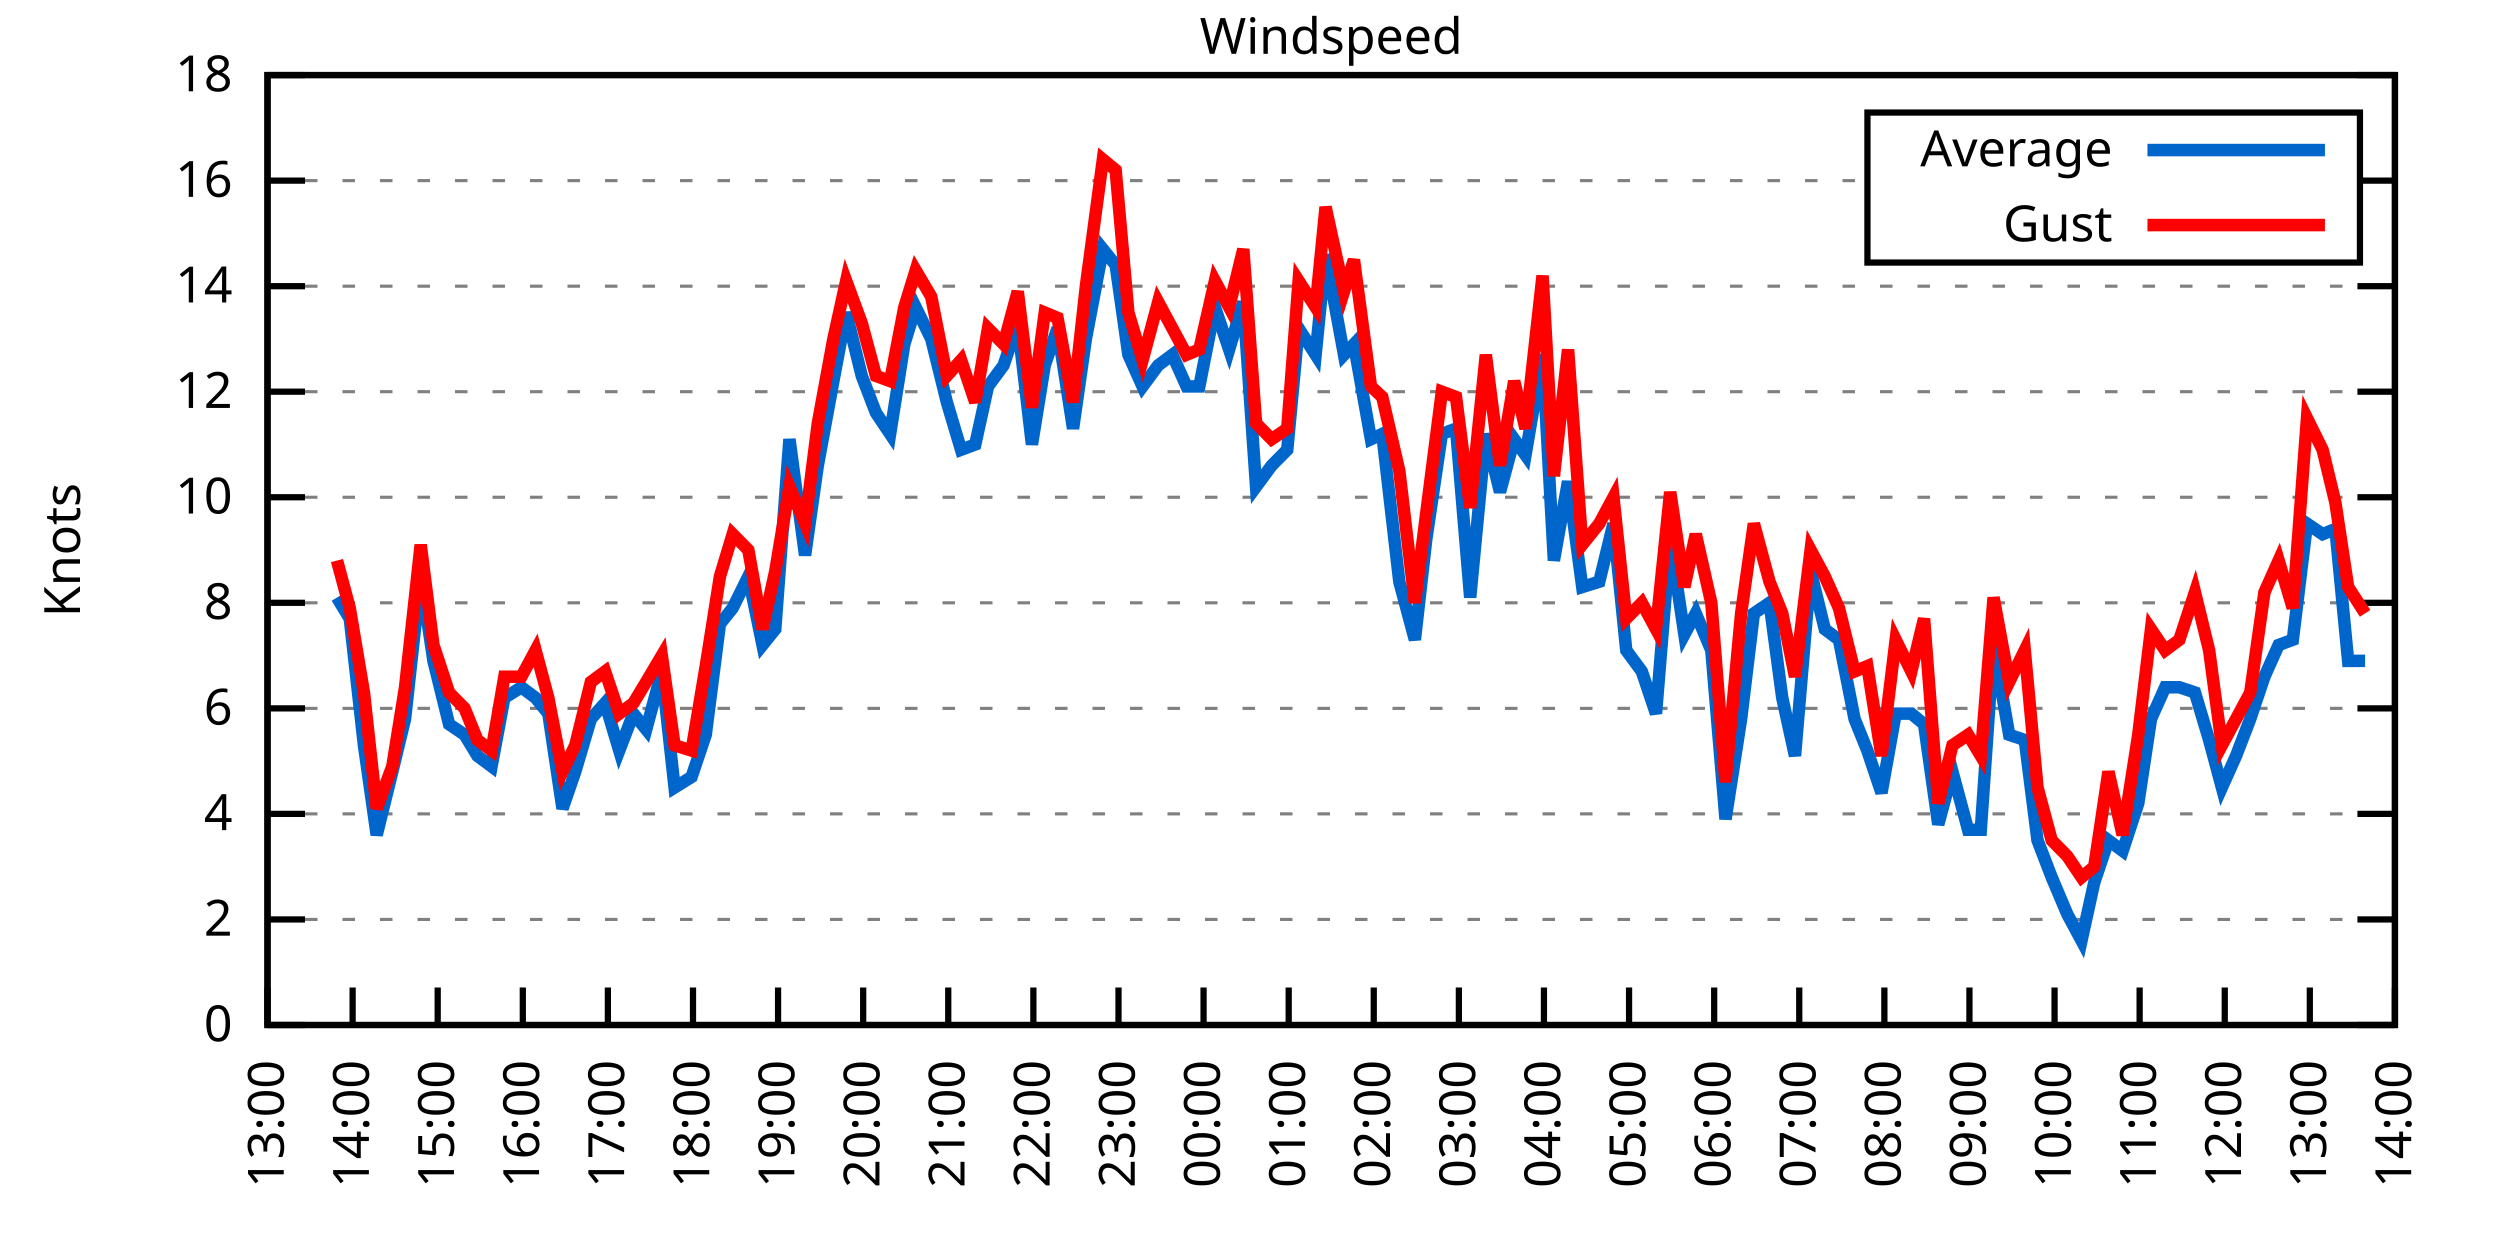
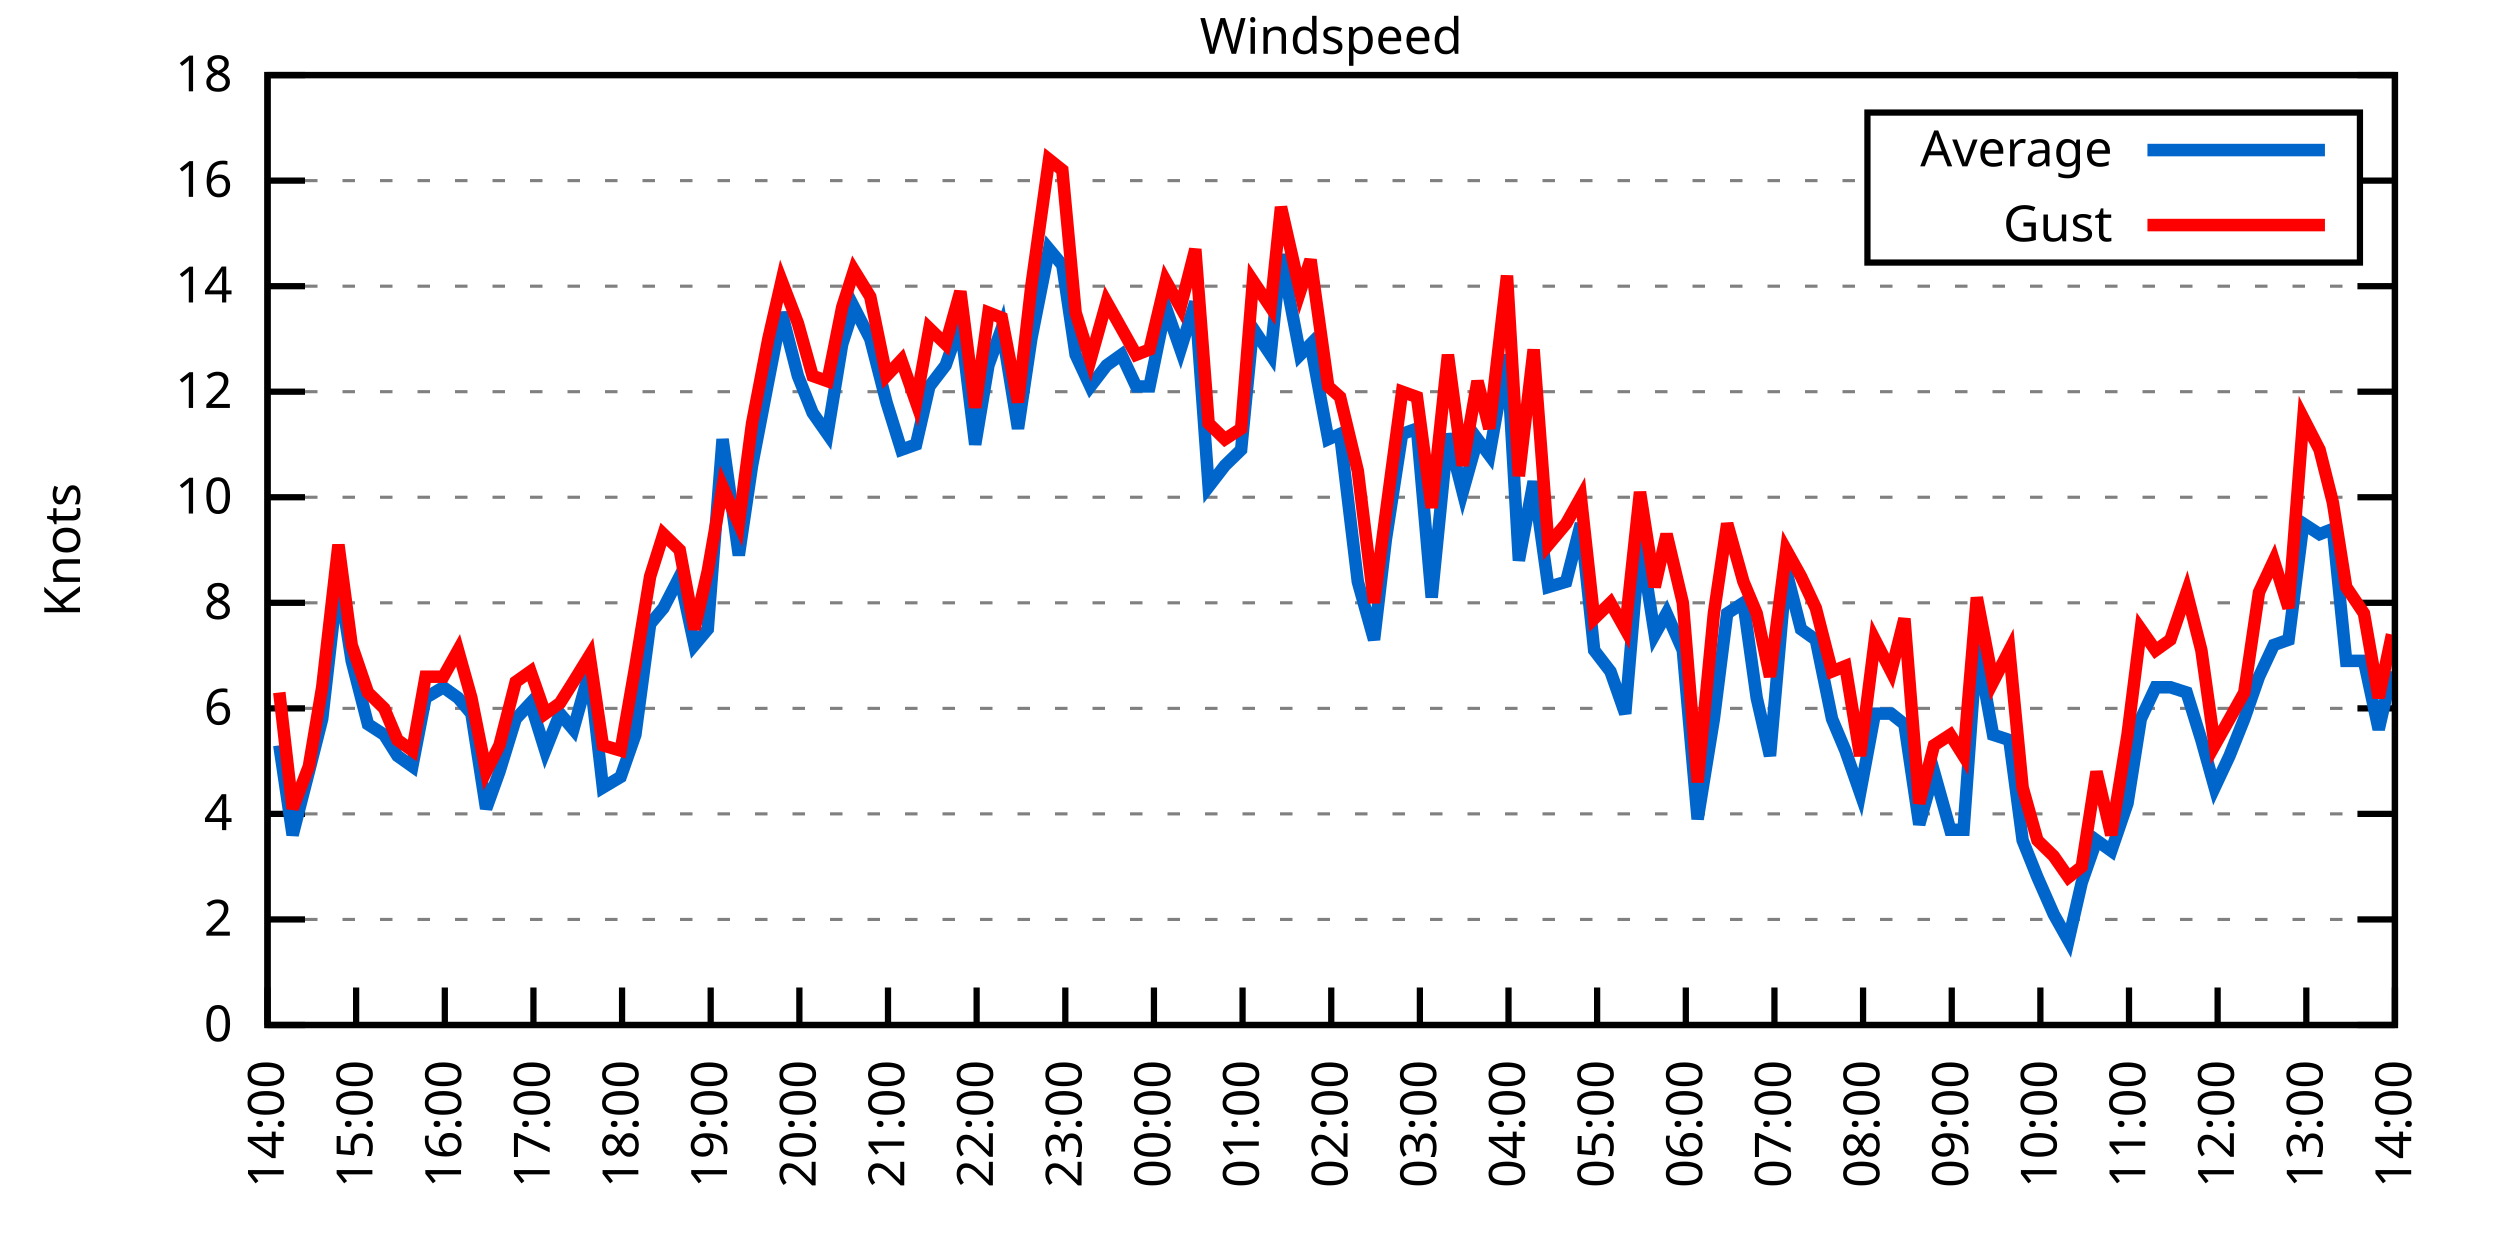
<svg xmlns="http://www.w3.org/2000/svg" xmlns:xlink="http://www.w3.org/1999/xlink" width="400" height="200" viewBox="0 0 400 200">
  <g id="gnuplot_canvas">
    <rect x="0" y="0" width="400" height="200" fill="none" />
    <defs>
      <circle id="gpDot" r="0.5" stroke-width="0.5" stroke="currentColor" />
      <path id="gpPt0" stroke-width="0.333" stroke="currentColor" d="M-1,0 h2 M0,-1 v2" />
      <path id="gpPt1" stroke-width="0.333" stroke="currentColor" d="M-1,-1 L1,1 M1,-1 L-1,1" />
      <path id="gpPt2" stroke-width="0.333" stroke="currentColor" d="M-1,0 L1,0 M0,-1 L0,1 M-1,-1 L1,1 M-1,1 L1,-1" />
      <rect id="gpPt3" stroke-width="0.333" stroke="currentColor" x="-1" y="-1" width="2" height="2" />
      <rect id="gpPt4" stroke-width="0.333" stroke="currentColor" fill="currentColor" x="-1" y="-1" width="2" height="2" />
      <circle id="gpPt5" stroke-width="0.333" stroke="currentColor" cx="0" cy="0" r="1" />
      <use xlink:href="#gpPt5" id="gpPt6" fill="currentColor" stroke="none" />
      <path id="gpPt7" stroke-width="0.333" stroke="currentColor" d="M0,-1.33 L-1.33,0.67 L1.33,0.67 z" />
      <use xlink:href="#gpPt7" id="gpPt8" fill="currentColor" stroke="none" />
      <use xlink:href="#gpPt7" id="gpPt9" stroke="currentColor" transform="rotate(180)" />
      <use xlink:href="#gpPt9" id="gpPt10" fill="currentColor" stroke="none" />
      <use xlink:href="#gpPt3" id="gpPt11" stroke="currentColor" transform="rotate(45)" />
      <use xlink:href="#gpPt11" id="gpPt12" fill="currentColor" stroke="none" />
      <path id="gpPt13" stroke-width="0.333" stroke="currentColor" d="M0,1.330 L1.265,0.411 L0.782,-1.067 L-0.782,-1.076 L-1.265,0.411 z" />
      <use xlink:href="#gpPt13" id="gpPt14" fill="currentColor" stroke="none" />
      <filter id="textbox" filterUnits="objectBoundingBox" x="0" y="0" height="1" width="1">
        <feFlood flood-color="white" flood-opacity="1" result="bgnd" />
        <feComposite in="SourceGraphic" in2="bgnd" operator="atop" />
      </filter>
      <filter id="greybox" filterUnits="objectBoundingBox" x="0" y="0" height="1" width="1">
        <feFlood flood-color="lightgrey" flood-opacity="1" result="grey" />
        <feComposite in="SourceGraphic" in2="grey" operator="atop" />
      </filter>
    </defs>
    <g fill="none" color="white" stroke="currentColor" stroke-width="1.00" stroke-linecap="butt" stroke-linejoin="miter">
</g>
    <g fill="none" color="black" stroke="currentColor" stroke-width="1.00" stroke-linecap="butt" stroke-linejoin="miter">
      <g stroke="none" shape-rendering="crispEdges">
        <polygon fill="rgb(255, 255, 255)" points="42.80,164.00 383.18,164.00 383.18,12.02 42.80,12.02 " />
      </g>
    </g>
    <g fill="none" color="black" stroke="currentColor" stroke-width="1.00" stroke-linecap="butt" stroke-linejoin="miter">
</g>
    <g fill="none" color="black" stroke="black" stroke-width="0.50" stroke-linecap="butt" stroke-linejoin="miter">
</g>
    <g fill="none" color="gray" stroke="currentColor" stroke-width="0.50" stroke-linecap="butt" stroke-linejoin="miter">
      <path stroke="gray" stroke-dasharray="2,4" class="gridline" d="M42.80,164.00 L383.19,164.00  " />
    </g>
    <g fill="none" color="gray" stroke="gray" stroke-width="1.00" stroke-linecap="butt" stroke-linejoin="miter">
</g>
    <g fill="none" color="black" stroke="currentColor" stroke-width="1.00" stroke-linecap="butt" stroke-linejoin="miter">
      <path stroke="black" d="M42.80,164.00 L48.80,164.00 M383.19,164.00 L377.19,164.00  " />
      <g transform="translate(37.20,166.60)" stroke="none" fill="black" font-family="Sans" font-size="8.00" text-anchor="end">
        <text>
          <tspan font-family="Sans"> 0</tspan>
        </text>
      </g>
    </g>
    <g fill="none" color="black" stroke="currentColor" stroke-width="1.00" stroke-linecap="butt" stroke-linejoin="miter">
</g>
    <g fill="none" color="black" stroke="black" stroke-width="0.50" stroke-linecap="butt" stroke-linejoin="miter">
</g>
    <g fill="none" color="gray" stroke="currentColor" stroke-width="0.50" stroke-linecap="butt" stroke-linejoin="miter">
      <path stroke="gray" stroke-dasharray="2,4" class="gridline" d="M42.80,147.11 L383.19,147.11  " />
    </g>
    <g fill="none" color="gray" stroke="gray" stroke-width="1.00" stroke-linecap="butt" stroke-linejoin="miter">
</g>
    <g fill="none" color="black" stroke="currentColor" stroke-width="1.00" stroke-linecap="butt" stroke-linejoin="miter">
      <path stroke="black" d="M42.80,147.11 L48.80,147.11 M383.19,147.11 L377.19,147.11  " />
      <g transform="translate(37.20,149.71)" stroke="none" fill="black" font-family="Sans" font-size="8.00" text-anchor="end">
        <text>
          <tspan font-family="Sans"> 2</tspan>
        </text>
      </g>
    </g>
    <g fill="none" color="black" stroke="currentColor" stroke-width="1.00" stroke-linecap="butt" stroke-linejoin="miter">
</g>
    <g fill="none" color="black" stroke="black" stroke-width="0.50" stroke-linecap="butt" stroke-linejoin="miter">
</g>
    <g fill="none" color="gray" stroke="currentColor" stroke-width="0.50" stroke-linecap="butt" stroke-linejoin="miter">
      <path stroke="gray" stroke-dasharray="2,4" class="gridline" d="M42.80,130.22 L383.19,130.22  " />
    </g>
    <g fill="none" color="gray" stroke="gray" stroke-width="1.00" stroke-linecap="butt" stroke-linejoin="miter">
</g>
    <g fill="none" color="black" stroke="currentColor" stroke-width="1.00" stroke-linecap="butt" stroke-linejoin="miter">
      <path stroke="black" d="M42.80,130.22 L48.80,130.22 M383.19,130.22 L377.19,130.22  " />
      <g transform="translate(37.20,132.82)" stroke="none" fill="black" font-family="Sans" font-size="8.00" text-anchor="end">
        <text>
          <tspan font-family="Sans"> 4</tspan>
        </text>
      </g>
    </g>
    <g fill="none" color="black" stroke="currentColor" stroke-width="1.00" stroke-linecap="butt" stroke-linejoin="miter">
</g>
    <g fill="none" color="black" stroke="black" stroke-width="0.50" stroke-linecap="butt" stroke-linejoin="miter">
</g>
    <g fill="none" color="gray" stroke="currentColor" stroke-width="0.50" stroke-linecap="butt" stroke-linejoin="miter">
      <path stroke="gray" stroke-dasharray="2,4" class="gridline" d="M42.80,113.34 L383.19,113.34  " />
    </g>
    <g fill="none" color="gray" stroke="gray" stroke-width="1.00" stroke-linecap="butt" stroke-linejoin="miter">
</g>
    <g fill="none" color="black" stroke="currentColor" stroke-width="1.00" stroke-linecap="butt" stroke-linejoin="miter">
      <path stroke="black" d="M42.80,113.34 L48.80,113.34 M383.19,113.34 L377.19,113.34  " />
      <g transform="translate(37.20,115.94)" stroke="none" fill="black" font-family="Sans" font-size="8.00" text-anchor="end">
        <text>
          <tspan font-family="Sans"> 6</tspan>
        </text>
      </g>
    </g>
    <g fill="none" color="black" stroke="currentColor" stroke-width="1.00" stroke-linecap="butt" stroke-linejoin="miter">
</g>
    <g fill="none" color="black" stroke="black" stroke-width="0.50" stroke-linecap="butt" stroke-linejoin="miter">
</g>
    <g fill="none" color="gray" stroke="currentColor" stroke-width="0.50" stroke-linecap="butt" stroke-linejoin="miter">
      <path stroke="gray" stroke-dasharray="2,4" class="gridline" d="M42.80,96.45 L383.19,96.45  " />
    </g>
    <g fill="none" color="gray" stroke="gray" stroke-width="1.00" stroke-linecap="butt" stroke-linejoin="miter">
</g>
    <g fill="none" color="black" stroke="currentColor" stroke-width="1.00" stroke-linecap="butt" stroke-linejoin="miter">
      <path stroke="black" d="M42.80,96.45 L48.80,96.45 M383.19,96.45 L377.19,96.45  " />
      <g transform="translate(37.20,99.05)" stroke="none" fill="black" font-family="Sans" font-size="8.00" text-anchor="end">
        <text>
          <tspan font-family="Sans"> 8</tspan>
        </text>
      </g>
    </g>
    <g fill="none" color="black" stroke="currentColor" stroke-width="1.00" stroke-linecap="butt" stroke-linejoin="miter">
</g>
    <g fill="none" color="black" stroke="black" stroke-width="0.50" stroke-linecap="butt" stroke-linejoin="miter">
</g>
    <g fill="none" color="gray" stroke="currentColor" stroke-width="0.50" stroke-linecap="butt" stroke-linejoin="miter">
      <path stroke="gray" stroke-dasharray="2,4" class="gridline" d="M42.80,79.56 L383.19,79.56  " />
    </g>
    <g fill="none" color="gray" stroke="gray" stroke-width="1.00" stroke-linecap="butt" stroke-linejoin="miter">
</g>
    <g fill="none" color="black" stroke="currentColor" stroke-width="1.00" stroke-linecap="butt" stroke-linejoin="miter">
      <path stroke="black" d="M42.80,79.56 L48.80,79.56 M383.19,79.56 L377.19,79.56  " />
      <g transform="translate(37.20,82.16)" stroke="none" fill="black" font-family="Sans" font-size="8.00" text-anchor="end">
        <text>
          <tspan font-family="Sans"> 10</tspan>
        </text>
      </g>
    </g>
    <g fill="none" color="black" stroke="currentColor" stroke-width="1.00" stroke-linecap="butt" stroke-linejoin="miter">
</g>
    <g fill="none" color="black" stroke="black" stroke-width="0.50" stroke-linecap="butt" stroke-linejoin="miter">
</g>
    <g fill="none" color="gray" stroke="currentColor" stroke-width="0.50" stroke-linecap="butt" stroke-linejoin="miter">
      <path stroke="gray" stroke-dasharray="2,4" class="gridline" d="M42.80,62.67 L383.19,62.67  " />
    </g>
    <g fill="none" color="gray" stroke="gray" stroke-width="1.00" stroke-linecap="butt" stroke-linejoin="miter">
</g>
    <g fill="none" color="black" stroke="currentColor" stroke-width="1.00" stroke-linecap="butt" stroke-linejoin="miter">
      <path stroke="black" d="M42.80,62.67 L48.80,62.67 M383.19,62.67 L377.19,62.67  " />
      <g transform="translate(37.20,65.27)" stroke="none" fill="black" font-family="Sans" font-size="8.00" text-anchor="end">
        <text>
          <tspan font-family="Sans"> 12</tspan>
        </text>
      </g>
    </g>
    <g fill="none" color="black" stroke="currentColor" stroke-width="1.00" stroke-linecap="butt" stroke-linejoin="miter">
</g>
    <g fill="none" color="black" stroke="black" stroke-width="0.50" stroke-linecap="butt" stroke-linejoin="miter">
</g>
    <g fill="none" color="gray" stroke="currentColor" stroke-width="0.50" stroke-linecap="butt" stroke-linejoin="miter">
      <path stroke="gray" stroke-dasharray="2,4" class="gridline" d="M42.80,45.79 L383.19,45.79  " />
    </g>
    <g fill="none" color="gray" stroke="gray" stroke-width="1.00" stroke-linecap="butt" stroke-linejoin="miter">
</g>
    <g fill="none" color="black" stroke="currentColor" stroke-width="1.00" stroke-linecap="butt" stroke-linejoin="miter">
      <path stroke="black" d="M42.80,45.79 L48.80,45.79 M383.19,45.79 L377.19,45.79  " />
      <g transform="translate(37.20,48.39)" stroke="none" fill="black" font-family="Sans" font-size="8.00" text-anchor="end">
        <text>
          <tspan font-family="Sans"> 14</tspan>
        </text>
      </g>
    </g>
    <g fill="none" color="black" stroke="currentColor" stroke-width="1.00" stroke-linecap="butt" stroke-linejoin="miter">
</g>
    <g fill="none" color="black" stroke="black" stroke-width="0.50" stroke-linecap="butt" stroke-linejoin="miter">
</g>
    <g fill="none" color="gray" stroke="currentColor" stroke-width="0.50" stroke-linecap="butt" stroke-linejoin="miter">
      <path stroke="gray" stroke-dasharray="2,4" class="gridline" d="M42.80,28.90 L298.79,28.90 M377.59,28.90 L383.19,28.90  " />
    </g>
    <g fill="none" color="gray" stroke="gray" stroke-width="1.00" stroke-linecap="butt" stroke-linejoin="miter">
</g>
    <g fill="none" color="black" stroke="currentColor" stroke-width="1.00" stroke-linecap="butt" stroke-linejoin="miter">
      <path stroke="black" d="M42.80,28.90 L48.80,28.90 M383.19,28.90 L377.19,28.90  " />
      <g transform="translate(37.20,31.50)" stroke="none" fill="black" font-family="Sans" font-size="8.00" text-anchor="end">
        <text>
          <tspan font-family="Sans"> 16</tspan>
        </text>
      </g>
    </g>
    <g fill="none" color="black" stroke="currentColor" stroke-width="1.00" stroke-linecap="butt" stroke-linejoin="miter">
</g>
    <g fill="none" color="black" stroke="black" stroke-width="0.50" stroke-linecap="butt" stroke-linejoin="miter">
</g>
    <g fill="none" color="gray" stroke="currentColor" stroke-width="0.50" stroke-linecap="butt" stroke-linejoin="miter">
      <path stroke="gray" stroke-dasharray="2,4" class="gridline" d="M42.80,12.01 L383.19,12.01  " />
    </g>
    <g fill="none" color="gray" stroke="gray" stroke-width="1.00" stroke-linecap="butt" stroke-linejoin="miter">
</g>
    <g fill="none" color="black" stroke="currentColor" stroke-width="1.00" stroke-linecap="butt" stroke-linejoin="miter">
      <path stroke="black" d="M42.80,12.01 L48.80,12.01 M383.19,12.01 L377.19,12.01  " />
      <g transform="translate(37.20,14.61)" stroke="none" fill="black" font-family="Sans" font-size="8.00" text-anchor="end">
        <text>
          <tspan font-family="Sans"> 18</tspan>
        </text>
      </g>
    </g>
    <g fill="none" color="black" stroke="currentColor" stroke-width="1.00" stroke-linecap="butt" stroke-linejoin="miter">
      <path stroke="black" d="M42.80,164.00 L42.80,158.00  " />
      <g transform="translate(45.40,169.60) rotate(270.00)" stroke="none" fill="black" font-family="Sans" font-size="8.00" text-anchor="end">
        <text>
-           <tspan font-family="Sans">13:00</tspan>
-         </text>
-       </g>
-     </g>
-     <g fill="none" color="black" stroke="currentColor" stroke-width="1.00" stroke-linecap="butt" stroke-linejoin="miter">
-       <path stroke="black" d="M56.42,164.00 L56.42,158.00  " />
-       <g transform="translate(59.02,169.60) rotate(270.00)" stroke="none" fill="black" font-family="Sans" font-size="8.00" text-anchor="end">
-         <text>
          <tspan font-family="Sans">14:00</tspan>
        </text>
      </g>
    </g>
    <g fill="none" color="black" stroke="currentColor" stroke-width="1.00" stroke-linecap="butt" stroke-linejoin="miter">
-       <path stroke="black" d="M70.03,164.00 L70.03,158.00  " />
-       <g transform="translate(72.63,169.60) rotate(270.00)" stroke="none" fill="black" font-family="Sans" font-size="8.00" text-anchor="end">
+       <path stroke="black" d="M56.98,164.00 L56.98,158.00  " />
+       <g transform="translate(59.58,169.60) rotate(270.00)" stroke="none" fill="black" font-family="Sans" font-size="8.00" text-anchor="end">
        <text>
          <tspan font-family="Sans">15:00</tspan>
        </text>
      </g>
    </g>
    <g fill="none" color="black" stroke="currentColor" stroke-width="1.00" stroke-linecap="butt" stroke-linejoin="miter">
-       <path stroke="black" d="M83.65,164.00 L83.65,158.00  " />
-       <g transform="translate(86.25,169.60) rotate(270.00)" stroke="none" fill="black" font-family="Sans" font-size="8.00" text-anchor="end">
+       <path stroke="black" d="M71.17,164.00 L71.17,158.00  " />
+       <g transform="translate(73.77,169.60) rotate(270.00)" stroke="none" fill="black" font-family="Sans" font-size="8.00" text-anchor="end">
        <text>
          <tspan font-family="Sans">16:00</tspan>
        </text>
      </g>
    </g>
    <g fill="none" color="black" stroke="currentColor" stroke-width="1.00" stroke-linecap="butt" stroke-linejoin="miter">
-       <path stroke="black" d="M97.26,164.00 L97.26,158.00  " />
-       <g transform="translate(99.86,169.60) rotate(270.00)" stroke="none" fill="black" font-family="Sans" font-size="8.00" text-anchor="end">
+       <path stroke="black" d="M85.35,164.00 L85.35,158.00  " />
+       <g transform="translate(87.95,169.60) rotate(270.00)" stroke="none" fill="black" font-family="Sans" font-size="8.00" text-anchor="end">
        <text>
          <tspan font-family="Sans">17:00</tspan>
        </text>
      </g>
    </g>
    <g fill="none" color="black" stroke="currentColor" stroke-width="1.00" stroke-linecap="butt" stroke-linejoin="miter">
-       <path stroke="black" d="M110.88,164.00 L110.88,158.00  " />
-       <g transform="translate(113.48,169.60) rotate(270.00)" stroke="none" fill="black" font-family="Sans" font-size="8.00" text-anchor="end">
+       <path stroke="black" d="M99.53,164.00 L99.53,158.00  " />
+       <g transform="translate(102.13,169.60) rotate(270.00)" stroke="none" fill="black" font-family="Sans" font-size="8.00" text-anchor="end">
        <text>
          <tspan font-family="Sans">18:00</tspan>
        </text>
      </g>
    </g>
    <g fill="none" color="black" stroke="currentColor" stroke-width="1.00" stroke-linecap="butt" stroke-linejoin="miter">
-       <path stroke="black" d="M124.49,164.00 L124.49,158.00  " />
-       <g transform="translate(127.09,169.60) rotate(270.00)" stroke="none" fill="black" font-family="Sans" font-size="8.00" text-anchor="end">
+       <path stroke="black" d="M113.71,164.00 L113.71,158.00  " />
+       <g transform="translate(116.31,169.60) rotate(270.00)" stroke="none" fill="black" font-family="Sans" font-size="8.00" text-anchor="end">
        <text>
          <tspan font-family="Sans">19:00</tspan>
        </text>
      </g>
    </g>
    <g fill="none" color="black" stroke="currentColor" stroke-width="1.00" stroke-linecap="butt" stroke-linejoin="miter">
-       <path stroke="black" d="M138.11,164.00 L138.11,158.00  " />
-       <g transform="translate(140.71,169.60) rotate(270.00)" stroke="none" fill="black" font-family="Sans" font-size="8.00" text-anchor="end">
+       <path stroke="black" d="M127.90,164.00 L127.90,158.00  " />
+       <g transform="translate(130.50,169.60) rotate(270.00)" stroke="none" fill="black" font-family="Sans" font-size="8.00" text-anchor="end">
        <text>
          <tspan font-family="Sans">20:00</tspan>
        </text>
      </g>
    </g>
    <g fill="none" color="black" stroke="currentColor" stroke-width="1.00" stroke-linecap="butt" stroke-linejoin="miter">
-       <path stroke="black" d="M151.72,164.00 L151.72,158.00  " />
-       <g transform="translate(154.32,169.60) rotate(270.00)" stroke="none" fill="black" font-family="Sans" font-size="8.00" text-anchor="end">
+       <path stroke="black" d="M142.08,164.00 L142.08,158.00  " />
+       <g transform="translate(144.68,169.60) rotate(270.00)" stroke="none" fill="black" font-family="Sans" font-size="8.00" text-anchor="end">
        <text>
          <tspan font-family="Sans">21:00</tspan>
        </text>
      </g>
    </g>
    <g fill="none" color="black" stroke="currentColor" stroke-width="1.00" stroke-linecap="butt" stroke-linejoin="miter">
-       <path stroke="black" d="M165.34,164.00 L165.34,158.00  " />
-       <g transform="translate(167.94,169.60) rotate(270.00)" stroke="none" fill="black" font-family="Sans" font-size="8.00" text-anchor="end">
+       <path stroke="black" d="M156.26,164.00 L156.26,158.00  " />
+       <g transform="translate(158.86,169.60) rotate(270.00)" stroke="none" fill="black" font-family="Sans" font-size="8.00" text-anchor="end">
        <text>
          <tspan font-family="Sans">22:00</tspan>
        </text>
      </g>
    </g>
    <g fill="none" color="black" stroke="currentColor" stroke-width="1.00" stroke-linecap="butt" stroke-linejoin="miter">
-       <path stroke="black" d="M178.96,164.00 L178.96,158.00  " />
-       <g transform="translate(181.56,169.60) rotate(270.00)" stroke="none" fill="black" font-family="Sans" font-size="8.00" text-anchor="end">
+       <path stroke="black" d="M170.45,164.00 L170.45,158.00  " />
+       <g transform="translate(173.05,169.60) rotate(270.00)" stroke="none" fill="black" font-family="Sans" font-size="8.00" text-anchor="end">
        <text>
          <tspan font-family="Sans">23:00</tspan>
        </text>
      </g>
    </g>
    <g fill="none" color="black" stroke="currentColor" stroke-width="1.00" stroke-linecap="butt" stroke-linejoin="miter">
-       <path stroke="black" d="M192.57,164.00 L192.57,158.00  " />
-       <g transform="translate(195.17,169.60) rotate(270.00)" stroke="none" fill="black" font-family="Sans" font-size="8.00" text-anchor="end">
+       <path stroke="black" d="M184.63,164.00 L184.63,158.00  " />
+       <g transform="translate(187.23,169.60) rotate(270.00)" stroke="none" fill="black" font-family="Sans" font-size="8.00" text-anchor="end">
        <text>
          <tspan font-family="Sans">00:00</tspan>
        </text>
      </g>
    </g>
    <g fill="none" color="black" stroke="currentColor" stroke-width="1.00" stroke-linecap="butt" stroke-linejoin="miter">
-       <path stroke="black" d="M206.19,164.00 L206.19,158.00  " />
-       <g transform="translate(208.79,169.60) rotate(270.00)" stroke="none" fill="black" font-family="Sans" font-size="8.00" text-anchor="end">
+       <path stroke="black" d="M198.81,164.00 L198.81,158.00  " />
+       <g transform="translate(201.41,169.60) rotate(270.00)" stroke="none" fill="black" font-family="Sans" font-size="8.00" text-anchor="end">
        <text>
          <tspan font-family="Sans">01:00</tspan>
        </text>
      </g>
    </g>
    <g fill="none" color="black" stroke="currentColor" stroke-width="1.00" stroke-linecap="butt" stroke-linejoin="miter">
-       <path stroke="black" d="M219.80,164.00 L219.80,158.00  " />
-       <g transform="translate(222.40,169.60) rotate(270.00)" stroke="none" fill="black" font-family="Sans" font-size="8.00" text-anchor="end">
+       <path stroke="black" d="M213.00,164.00 L213.00,158.00  " />
+       <g transform="translate(215.60,169.60) rotate(270.00)" stroke="none" fill="black" font-family="Sans" font-size="8.00" text-anchor="end">
        <text>
          <tspan font-family="Sans">02:00</tspan>
        </text>
      </g>
    </g>
    <g fill="none" color="black" stroke="currentColor" stroke-width="1.00" stroke-linecap="butt" stroke-linejoin="miter">
-       <path stroke="black" d="M233.42,164.00 L233.42,158.00  " />
-       <g transform="translate(236.02,169.60) rotate(270.00)" stroke="none" fill="black" font-family="Sans" font-size="8.00" text-anchor="end">
+       <path stroke="black" d="M227.18,164.00 L227.18,158.00  " />
+       <g transform="translate(229.78,169.60) rotate(270.00)" stroke="none" fill="black" font-family="Sans" font-size="8.00" text-anchor="end">
        <text>
          <tspan font-family="Sans">03:00</tspan>
        </text>
      </g>
    </g>
    <g fill="none" color="black" stroke="currentColor" stroke-width="1.00" stroke-linecap="butt" stroke-linejoin="miter">
-       <path stroke="black" d="M247.03,164.00 L247.03,158.00  " />
-       <g transform="translate(249.63,169.60) rotate(270.00)" stroke="none" fill="black" font-family="Sans" font-size="8.00" text-anchor="end">
+       <path stroke="black" d="M241.36,164.00 L241.36,158.00  " />
+       <g transform="translate(243.96,169.60) rotate(270.00)" stroke="none" fill="black" font-family="Sans" font-size="8.00" text-anchor="end">
        <text>
          <tspan font-family="Sans">04:00</tspan>
        </text>
      </g>
    </g>
    <g fill="none" color="black" stroke="currentColor" stroke-width="1.00" stroke-linecap="butt" stroke-linejoin="miter">
-       <path stroke="black" d="M260.65,164.00 L260.65,158.00  " />
-       <g transform="translate(263.25,169.60) rotate(270.00)" stroke="none" fill="black" font-family="Sans" font-size="8.00" text-anchor="end">
+       <path stroke="black" d="M255.54,164.00 L255.54,158.00  " />
+       <g transform="translate(258.14,169.60) rotate(270.00)" stroke="none" fill="black" font-family="Sans" font-size="8.00" text-anchor="end">
        <text>
          <tspan font-family="Sans">05:00</tspan>
        </text>
      </g>
    </g>
    <g fill="none" color="black" stroke="currentColor" stroke-width="1.00" stroke-linecap="butt" stroke-linejoin="miter">
-       <path stroke="black" d="M274.27,164.00 L274.27,158.00  " />
-       <g transform="translate(276.87,169.60) rotate(270.00)" stroke="none" fill="black" font-family="Sans" font-size="8.00" text-anchor="end">
+       <path stroke="black" d="M269.73,164.00 L269.73,158.00  " />
+       <g transform="translate(272.33,169.60) rotate(270.00)" stroke="none" fill="black" font-family="Sans" font-size="8.00" text-anchor="end">
        <text>
          <tspan font-family="Sans">06:00</tspan>
        </text>
      </g>
    </g>
    <g fill="none" color="black" stroke="currentColor" stroke-width="1.00" stroke-linecap="butt" stroke-linejoin="miter">
-       <path stroke="black" d="M287.88,164.00 L287.88,158.00  " />
-       <g transform="translate(290.48,169.60) rotate(270.00)" stroke="none" fill="black" font-family="Sans" font-size="8.00" text-anchor="end">
+       <path stroke="black" d="M283.91,164.00 L283.91,158.00  " />
+       <g transform="translate(286.51,169.60) rotate(270.00)" stroke="none" fill="black" font-family="Sans" font-size="8.00" text-anchor="end">
        <text>
          <tspan font-family="Sans">07:00</tspan>
        </text>
      </g>
    </g>
    <g fill="none" color="black" stroke="currentColor" stroke-width="1.00" stroke-linecap="butt" stroke-linejoin="miter">
-       <path stroke="black" d="M301.50,164.00 L301.50,158.00  " />
-       <g transform="translate(304.10,169.60) rotate(270.00)" stroke="none" fill="black" font-family="Sans" font-size="8.00" text-anchor="end">
+       <path stroke="black" d="M298.09,164.00 L298.09,158.00  " />
+       <g transform="translate(300.69,169.60) rotate(270.00)" stroke="none" fill="black" font-family="Sans" font-size="8.00" text-anchor="end">
        <text>
          <tspan font-family="Sans">08:00</tspan>
        </text>
      </g>
    </g>
    <g fill="none" color="black" stroke="currentColor" stroke-width="1.00" stroke-linecap="butt" stroke-linejoin="miter">
-       <path stroke="black" d="M315.11,164.00 L315.11,158.00  " />
-       <g transform="translate(317.71,169.60) rotate(270.00)" stroke="none" fill="black" font-family="Sans" font-size="8.00" text-anchor="end">
+       <path stroke="black" d="M312.28,164.00 L312.28,158.00  " />
+       <g transform="translate(314.88,169.60) rotate(270.00)" stroke="none" fill="black" font-family="Sans" font-size="8.00" text-anchor="end">
        <text>
          <tspan font-family="Sans">09:00</tspan>
        </text>
      </g>
    </g>
    <g fill="none" color="black" stroke="currentColor" stroke-width="1.00" stroke-linecap="butt" stroke-linejoin="miter">
-       <path stroke="black" d="M328.73,164.00 L328.73,158.00  " />
-       <g transform="translate(331.33,169.60) rotate(270.00)" stroke="none" fill="black" font-family="Sans" font-size="8.00" text-anchor="end">
+       <path stroke="black" d="M326.46,164.00 L326.46,158.00  " />
+       <g transform="translate(329.06,169.60) rotate(270.00)" stroke="none" fill="black" font-family="Sans" font-size="8.00" text-anchor="end">
        <text>
          <tspan font-family="Sans">10:00</tspan>
        </text>
      </g>
    </g>
    <g fill="none" color="black" stroke="currentColor" stroke-width="1.00" stroke-linecap="butt" stroke-linejoin="miter">
-       <path stroke="black" d="M342.34,164.00 L342.34,158.00  " />
-       <g transform="translate(344.94,169.60) rotate(270.00)" stroke="none" fill="black" font-family="Sans" font-size="8.00" text-anchor="end">
+       <path stroke="black" d="M340.64,164.00 L340.64,158.00  " />
+       <g transform="translate(343.24,169.60) rotate(270.00)" stroke="none" fill="black" font-family="Sans" font-size="8.00" text-anchor="end">
        <text>
          <tspan font-family="Sans">11:00</tspan>
        </text>
      </g>
    </g>
    <g fill="none" color="black" stroke="currentColor" stroke-width="1.00" stroke-linecap="butt" stroke-linejoin="miter">
-       <path stroke="black" d="M355.96,164.00 L355.96,158.00  " />
-       <g transform="translate(358.56,169.60) rotate(270.00)" stroke="none" fill="black" font-family="Sans" font-size="8.00" text-anchor="end">
+       <path stroke="black" d="M354.82,164.00 L354.82,158.00  " />
+       <g transform="translate(357.42,169.60) rotate(270.00)" stroke="none" fill="black" font-family="Sans" font-size="8.00" text-anchor="end">
        <text>
          <tspan font-family="Sans">12:00</tspan>
        </text>
      </g>
    </g>
    <g fill="none" color="black" stroke="currentColor" stroke-width="1.00" stroke-linecap="butt" stroke-linejoin="miter">
-       <path stroke="black" d="M369.57,164.00 L369.57,158.00  " />
-       <g transform="translate(372.17,169.60) rotate(270.00)" stroke="none" fill="black" font-family="Sans" font-size="8.00" text-anchor="end">
+       <path stroke="black" d="M369.01,164.00 L369.01,158.00  " />
+       <g transform="translate(371.61,169.60) rotate(270.00)" stroke="none" fill="black" font-family="Sans" font-size="8.00" text-anchor="end">
        <text>
          <tspan font-family="Sans">13:00</tspan>
        </text>
      </g>
    </g>
    <g fill="none" color="black" stroke="currentColor" stroke-width="1.00" stroke-linecap="butt" stroke-linejoin="miter">
      <path stroke="black" d="M383.19,164.00 L383.19,158.00  " />
      <g transform="translate(385.79,169.60) rotate(270.00)" stroke="none" fill="black" font-family="Sans" font-size="8.00" text-anchor="end">
        <text>
          <tspan font-family="Sans">14:00</tspan>
        </text>
      </g>
    </g>
    <g fill="none" color="black" stroke="currentColor" stroke-width="1.00" stroke-linecap="butt" stroke-linejoin="miter">
</g>
    <g fill="none" color="black" stroke="currentColor" stroke-width="1.00" stroke-linecap="butt" stroke-linejoin="miter">
      <path stroke="black" d="M42.80,12.01 L42.80,164.00 L383.19,164.00 L383.19,12.01 L42.80,12.01 Z  " />
    </g>
    <g fill="none" color="black" stroke="currentColor" stroke-width="1.00" stroke-linecap="butt" stroke-linejoin="miter">
</g>
    <g fill="none" color="black" stroke="currentColor" stroke-width="1.00" stroke-linecap="butt" stroke-linejoin="miter">
      <path stroke="black" d="M298.79,42.01 L298.79,18.01 L377.59,18.01 L377.59,42.01 L298.79,42.01 Z  " />
    </g>
    <g id="Windspeed_plot_1">
      <g fill="none" color="white" stroke="black" stroke-width="2.00" stroke-linecap="butt" stroke-linejoin="miter">
</g>
      <g fill="none" color="black" stroke="currentColor" stroke-width="2.00" stroke-linecap="butt" stroke-linejoin="miter">
        <g transform="translate(337.99,26.61)" stroke="none" fill="black" font-family="Sans" font-size="8.00" text-anchor="end">
          <text>
            <tspan font-family="Sans">Average</tspan>
          </text>
        </g>
      </g>
      <g fill="none" color="black" stroke="currentColor" stroke-width="2.00" stroke-linecap="butt" stroke-linejoin="miter">
-         <path stroke="rgb(  0, 102, 204)" d="M343.59,24.01 L371.99,24.01 M53.92,95.60 L55.96,98.98 L58.23,119.25 L60.27,133.60 L62.77,123.47 L64.81,115.03   L67.31,92.23 L69.35,105.74 L71.85,115.87 L74.34,117.56 L76.39,120.94 L78.65,122.62 L80.70,111.65 L83.42,109.96   L85.69,111.65 L87.73,114.18 L90.00,129.38 L92.04,123.47 L94.54,115.03 L96.81,112.49 L99.08,120.09 L101.35,114.18   L103.39,116.71 L105.89,107.43 L107.93,126.00 L110.65,124.31 L112.92,117.56 L115.19,99.83 L117.23,97.29 L119.73,92.23   L122.00,103.20 L124.04,100.67 L126.31,70.27 L128.81,88.85 L130.85,74.49 L133.34,60.98 L135.39,50.01 L137.88,60.14   L140.15,66.05 L142.42,69.43 L144.69,55.07 L146.51,49.16 L149.00,54.23 L151.50,64.36 L153.77,71.96 L156.04,71.12   L158.08,61.83 L160.57,58.45 L162.84,51.70 L165.11,71.12 L167.16,58.45 L169.20,52.54 L171.69,68.58 L173.74,54.23   L176.46,39.87 L178.50,42.41 L180.54,56.76 L182.81,61.83 L185.31,58.45 L187.58,56.76 L189.85,61.83 L191.89,61.83   L194.39,49.16 L196.66,55.92 L198.93,48.32 L200.97,77.87 L203.46,74.49 L205.96,71.96 L207.78,52.54 L210.50,56.76   L212.09,40.72 L215.04,56.76 L216.63,55.07 L219.35,70.27 L221.16,69.43 L223.89,93.07 L226.38,102.36 L228.20,86.32   L230.70,69.43 L232.96,68.58 L235.23,95.60 L237.73,69.43 L240.00,78.72 L242.27,70.27 L244.08,72.81 L246.81,56.76   L248.62,89.69 L250.89,77.03 L253.16,93.92 L255.88,93.07 L258.15,83.78 L260.20,104.05 L262.69,107.43 L264.96,114.18   L267.23,86.32 L269.50,101.52 L271.32,98.14 L273.81,104.05 L276.08,131.07 L278.58,115.03 L280.62,98.14 L283.12,96.45   L285.16,111.65 L287.20,120.94 L289.70,91.38 L291.97,100.67 L294.23,102.36 L296.73,115.03 L298.77,120.09 L301.04,126.85   L303.31,114.18 L305.81,114.18 L307.85,115.87 L310.12,131.91 L312.39,123.47 L314.89,132.76 L316.93,132.76 L318.97,103.20   L321.47,117.56 L323.96,118.40 L326.00,134.45 L328.27,140.36 L330.77,146.27 L333.04,150.49 L335.08,141.20 L337.35,134.45   L339.62,136.14 L342.12,128.54 L344.16,115.03 L346.43,109.96 L348.70,109.96 L351.19,110.80 L353.46,118.40 L355.50,126.00   L357.77,120.94 L360.04,115.03 L362.31,108.27 L364.58,103.20 L366.85,102.36 L369.12,83.78 L371.62,85.47 L373.66,84.63   L375.70,105.74 L378.42,105.74  " />
+         <path stroke="rgb(  0, 102, 204)" d="M343.59,24.01 L371.99,24.01 M44.69,119.25 L46.82,133.60 L49.42,123.47 L51.55,115.03 L54.15,92.23 L56.27,105.74   L58.87,115.87 L61.47,117.56 L63.60,120.94 L65.97,122.62 L68.09,111.65 L70.93,109.96 L73.29,111.65 L75.42,114.18   L77.78,129.38 L79.91,123.47 L82.51,115.03 L84.88,112.49 L87.24,120.09 L89.60,114.18 L91.73,116.71 L94.33,107.43   L96.46,126.00 L99.30,124.31 L101.66,117.56 L104.02,99.83 L106.15,97.29 L108.75,92.23 L111.11,103.20 L113.24,100.67   L115.61,70.27 L118.21,88.85 L120.33,74.49 L122.93,60.98 L125.06,50.01 L127.66,60.14 L130.02,66.05 L132.39,69.43   L134.75,55.07 L136.64,49.16 L139.24,54.23 L141.84,64.36 L144.21,71.96 L146.57,71.12 L148.70,61.83 L151.30,58.45   L153.66,51.70 L156.03,71.12 L158.15,58.45 L160.28,52.54 L162.88,68.58 L165.01,54.23 L167.85,39.87 L169.97,42.41   L172.10,56.76 L174.46,61.83 L177.06,58.45 L179.43,56.76 L181.79,61.83 L183.92,61.83 L186.52,49.16 L188.88,55.92   L191.25,48.32 L193.38,77.87 L195.98,74.49 L198.58,71.96 L200.47,52.54 L203.30,56.76 L204.96,40.72 L208.03,56.76   L209.69,55.07 L212.52,70.27 L214.41,69.43 L217.25,93.07 L219.85,102.36 L221.74,86.32 L224.34,69.43 L226.71,68.58   L229.07,95.60 L231.67,69.43 L234.03,78.72 L236.40,70.27 L238.29,72.81 L241.12,56.76 L243.02,89.69 L245.38,77.03   L247.74,93.92 L250.58,93.07 L252.94,83.78 L255.07,104.05 L257.67,107.43 L260.04,114.18 L262.40,86.32 L264.76,101.52   L266.65,98.14 L269.25,104.05 L271.62,131.07 L274.22,115.03 L276.35,98.14 L278.95,96.45 L281.07,111.65 L283.20,120.94   L285.80,91.38 L288.16,100.67 L290.53,102.36 L293.13,115.03 L295.26,120.09 L297.62,126.85 L299.98,114.18 L302.58,114.18   L304.71,115.87 L307.08,131.91 L309.44,123.47 L312.04,132.76 L314.17,132.76 L316.29,103.20 L318.89,117.56 L321.49,118.40   L323.62,134.45 L325.99,140.36 L328.59,146.27 L330.95,150.49 L333.08,141.20 L335.44,134.45 L337.80,136.14 L340.40,128.54   L342.53,115.03 L344.90,109.96 L347.26,109.96 L349.86,110.80 L352.22,118.40 L354.35,126.00 L356.72,120.94 L359.08,115.03   L361.44,108.27 L363.81,103.20 L366.17,102.36 L368.53,83.78 L371.13,85.47 L373.26,84.63 L375.39,105.74 L378.23,105.74   L380.59,116.71 L382.72,107.43  " />
      </g>
    </g>
    <g id="Windspeed_plot_2">
      <g fill="none" color="black" stroke="currentColor" stroke-width="2.00" stroke-linecap="butt" stroke-linejoin="miter">
        <g transform="translate(337.99,38.61)" stroke="none" fill="black" font-family="Sans" font-size="8.00" text-anchor="end">
          <text>
            <tspan font-family="Sans">Gust</tspan>
          </text>
        </g>
      </g>
      <g fill="none" color="black" stroke="currentColor" stroke-width="2.00" stroke-linecap="butt" stroke-linejoin="miter">
-         <path stroke="rgb(255,   0,   0)" d="M343.59,36.01 L371.99,36.01 M53.92,89.69 L55.96,97.29 L58.23,110.80 L60.27,129.38 L62.77,122.62 L64.81,109.96   L67.31,87.16 L69.35,103.20 L71.85,110.80 L74.34,113.34 L76.39,118.40 L78.65,120.09 L80.70,108.27 L83.42,108.27   L85.69,104.05 L87.73,111.65 L90.00,123.47 L92.04,119.25 L94.54,109.11 L96.81,107.43 L99.08,114.18 L101.35,112.49   L103.39,109.11 L105.89,104.89 L107.93,119.25 L110.65,120.09 L112.92,106.58 L115.19,92.23 L117.23,85.47 L119.73,88.00   L122.00,100.67 L124.04,91.38 L126.31,77.87 L128.81,83.78 L130.85,67.74 L133.34,54.23 L135.39,44.94 L137.88,51.70   L140.15,60.14 L142.42,60.98 L144.69,49.16 L146.51,43.25 L149.00,47.47 L151.50,60.14 L153.77,57.61 L156.04,64.36   L158.08,52.54 L160.57,55.07 L162.84,46.63 L165.11,65.21 L167.16,50.01 L169.20,50.85 L171.69,64.36 L173.74,45.79   L176.46,25.52 L178.50,27.21 L180.54,50.01 L182.81,57.61 L185.31,48.32 L187.58,52.54 L189.85,56.76 L191.89,55.92   L194.39,44.94 L196.66,49.16 L198.93,39.87 L200.97,67.74 L203.46,70.27 L205.96,68.58 L207.78,44.94 L210.50,49.16   L212.09,33.12 L215.04,46.63 L216.63,41.56 L219.35,61.83 L221.16,63.52 L223.89,75.34 L226.38,96.45 L228.20,82.09   L230.70,62.67 L232.96,63.52 L235.23,81.25 L237.73,56.76 L240.00,74.49 L242.27,60.98 L244.08,68.58 L246.81,44.10   L248.62,76.18 L250.89,55.92 L253.16,87.16 L255.88,83.78 L258.15,79.56 L260.20,98.98 L262.69,96.45 L264.96,100.67   L267.23,78.72 L269.50,93.92 L271.32,85.47 L273.81,96.45 L276.08,125.16 L278.58,98.14 L280.62,83.78 L283.12,93.07   L285.16,98.14 L287.20,108.27 L289.70,88.00 L291.97,92.23 L294.23,97.29 L296.73,107.43 L298.77,106.58 L301.04,120.94   L303.31,102.36 L305.81,107.43 L307.85,98.98 L310.12,128.54 L312.39,119.25 L314.89,117.56 L316.93,120.94 L318.97,95.60   L321.47,109.11 L323.96,104.05 L326.00,126.00 L328.27,134.45 L330.77,136.98 L333.04,140.36 L335.08,138.67 L337.35,123.47   L339.62,133.60 L342.12,117.56 L344.16,100.67 L346.43,104.05 L348.70,102.36 L351.19,94.76 L353.46,104.05 L355.50,119.25   L357.77,115.03 L360.04,110.80 L362.31,94.76 L364.58,89.69 L366.85,97.29 L369.12,66.90 L371.62,71.96 L373.66,80.41   L375.70,93.92 L378.42,98.14  " />
+         <path stroke="rgb(255,   0,   0)" d="M343.59,36.01 L371.99,36.01 M44.69,110.80 L46.82,129.38 L49.42,122.62 L51.55,109.96 L54.15,87.16 L56.27,103.20   L58.87,110.80 L61.47,113.34 L63.60,118.40 L65.97,120.09 L68.09,108.27 L70.93,108.27 L73.29,104.05 L75.42,111.65   L77.78,123.47 L79.91,119.25 L82.51,109.11 L84.88,107.43 L87.24,114.18 L89.60,112.49 L91.73,109.11 L94.33,104.89   L96.46,119.25 L99.30,120.09 L101.66,106.58 L104.02,92.23 L106.15,85.47 L108.75,88.00 L111.11,100.67 L113.24,91.38   L115.61,77.87 L118.21,83.78 L120.33,67.74 L122.93,54.23 L125.06,44.94 L127.66,51.70 L130.02,60.14 L132.39,60.98   L134.75,49.16 L136.64,43.25 L139.24,47.47 L141.84,60.14 L144.21,57.61 L146.57,64.36 L148.70,52.54 L151.30,55.07   L153.66,46.63 L156.03,65.21 L158.15,50.01 L160.28,50.85 L162.88,64.36 L165.01,45.79 L167.85,25.52 L169.97,27.21   L172.10,50.01 L174.46,57.61 L177.06,48.32 L179.43,52.54 L181.79,56.76 L183.92,55.92 L186.52,44.94 L188.88,49.16   L191.25,39.87 L193.38,67.74 L195.98,70.27 L198.58,68.58 L200.47,44.94 L203.30,49.16 L204.96,33.12 L208.03,46.63   L209.69,41.56 L212.52,61.83 L214.41,63.52 L217.25,75.34 L219.85,96.45 L221.74,82.09 L224.34,62.67 L226.71,63.52   L229.07,81.25 L231.67,56.76 L234.03,74.49 L236.40,60.98 L238.29,68.58 L241.12,44.10 L243.02,76.18 L245.38,55.92   L247.74,87.16 L250.58,83.78 L252.94,79.56 L255.07,98.98 L257.67,96.45 L260.04,100.67 L262.40,78.72 L264.76,93.92   L266.65,85.47 L269.25,96.45 L271.62,125.16 L274.22,98.14 L276.35,83.78 L278.95,93.07 L281.07,98.14 L283.20,108.27   L285.80,88.00 L288.16,92.23 L290.53,97.29 L293.13,107.43 L295.26,106.58 L297.62,120.94 L299.98,102.36 L302.58,107.43   L304.71,98.98 L307.08,128.54 L309.44,119.25 L312.04,117.56 L314.17,120.94 L316.29,95.60 L318.89,109.11 L321.49,104.05   L323.62,126.00 L325.99,134.45 L328.59,136.98 L330.95,140.36 L333.08,138.67 L335.44,123.47 L337.80,133.60 L340.40,117.56   L342.53,100.67 L344.90,104.05 L347.26,102.36 L349.86,94.76 L352.22,104.05 L354.35,119.25 L356.72,115.03 L359.08,110.80   L361.44,94.76 L363.81,89.69 L366.17,97.29 L368.53,66.90 L371.13,71.96 L373.26,80.41 L375.39,93.92 L378.23,98.14   L380.59,111.65 L382.72,101.52  " />
      </g>
    </g>
    <g fill="none" color="black" stroke="currentColor" stroke-width="2.00" stroke-linecap="butt" stroke-linejoin="miter">
</g>
    <g fill="none" color="black" stroke="black" stroke-width="1.00" stroke-linecap="butt" stroke-linejoin="miter">
</g>
    <g fill="none" color="black" stroke="currentColor" stroke-width="1.00" stroke-linecap="butt" stroke-linejoin="miter">
      <path stroke="black" d="M42.80,12.01 L42.80,164.00 L383.19,164.00 L383.19,12.01 L42.80,12.01 Z  " />
      <g transform="translate(12.80,88.01) rotate(270.00)" stroke="none" fill="black" font-family="Sans" font-size="8.00" text-anchor="middle">
        <text>
          <tspan font-family="Sans">Knots</tspan>
        </text>
      </g>
    </g>
    <g fill="none" color="black" stroke="currentColor" stroke-width="1.00" stroke-linecap="butt" stroke-linejoin="miter">
</g>
    <g fill="none" color="black" stroke="currentColor" stroke-width="1.00" stroke-linecap="butt" stroke-linejoin="miter">
      <g transform="translate(212.99,8.61)" stroke="none" fill="black" font-family="Sans" font-size="8.00" text-anchor="middle">
        <text>
          <tspan font-family="Sans">Windspeed</tspan>
        </text>
      </g>
    </g>
    <g fill="none" color="black" stroke="currentColor" stroke-width="1.00" stroke-linecap="butt" stroke-linejoin="miter">
</g>
  </g>
</svg>
